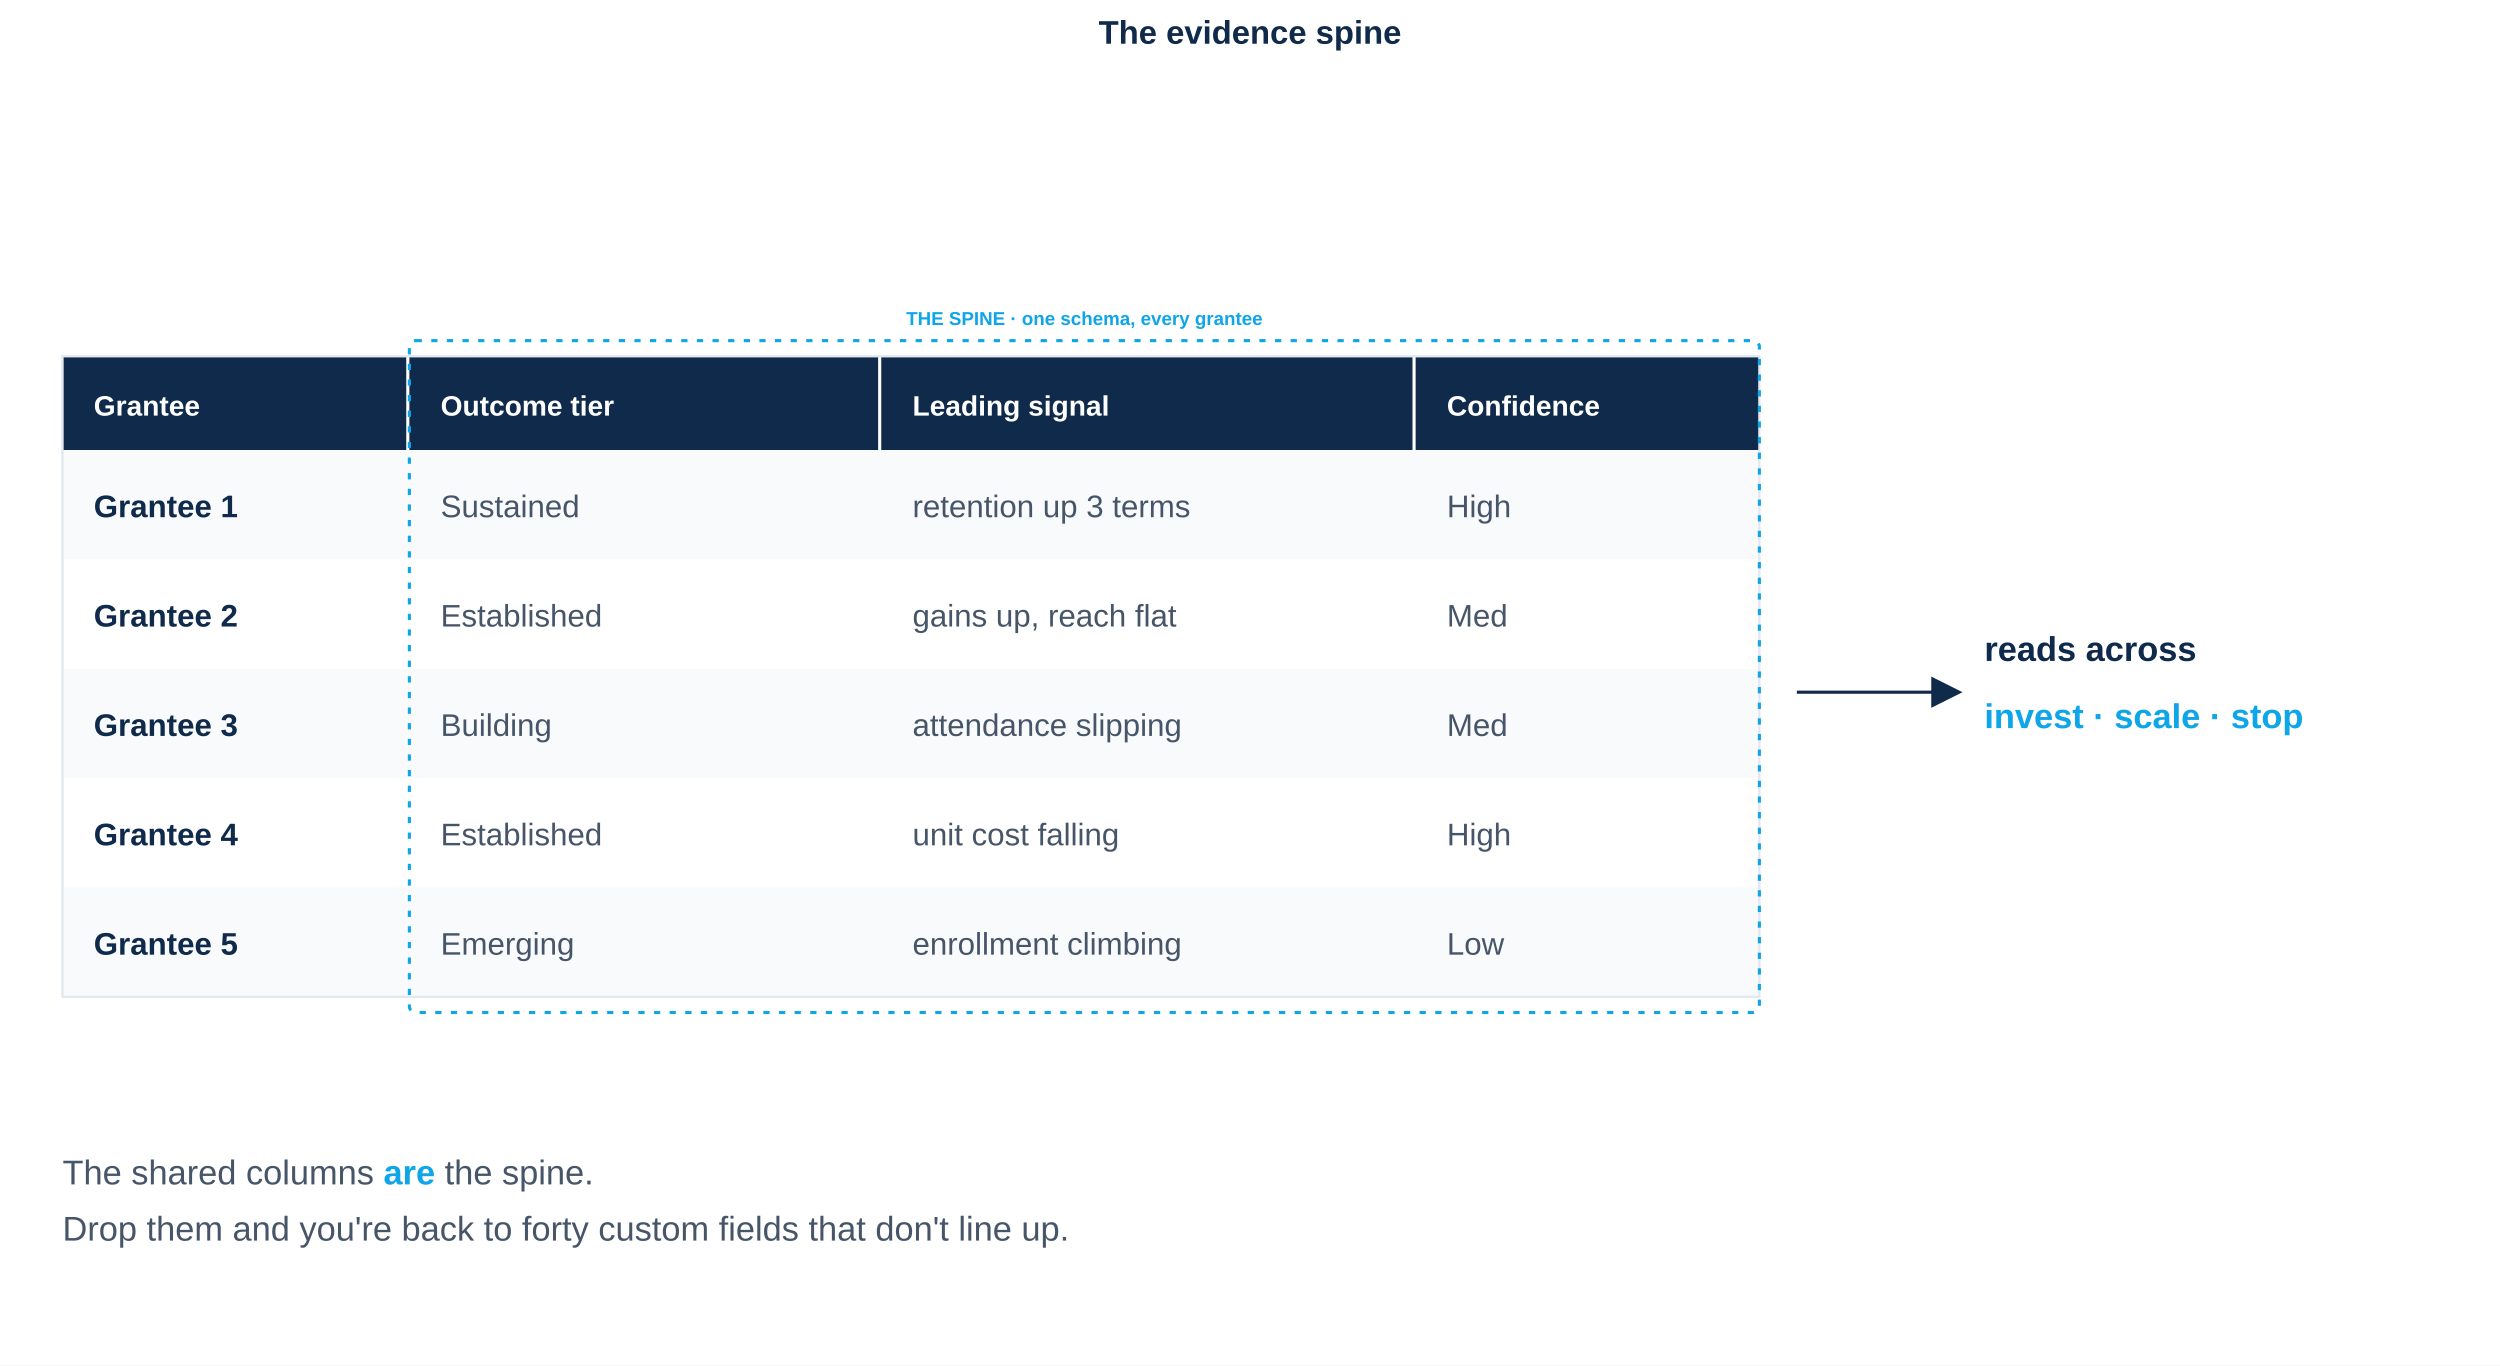
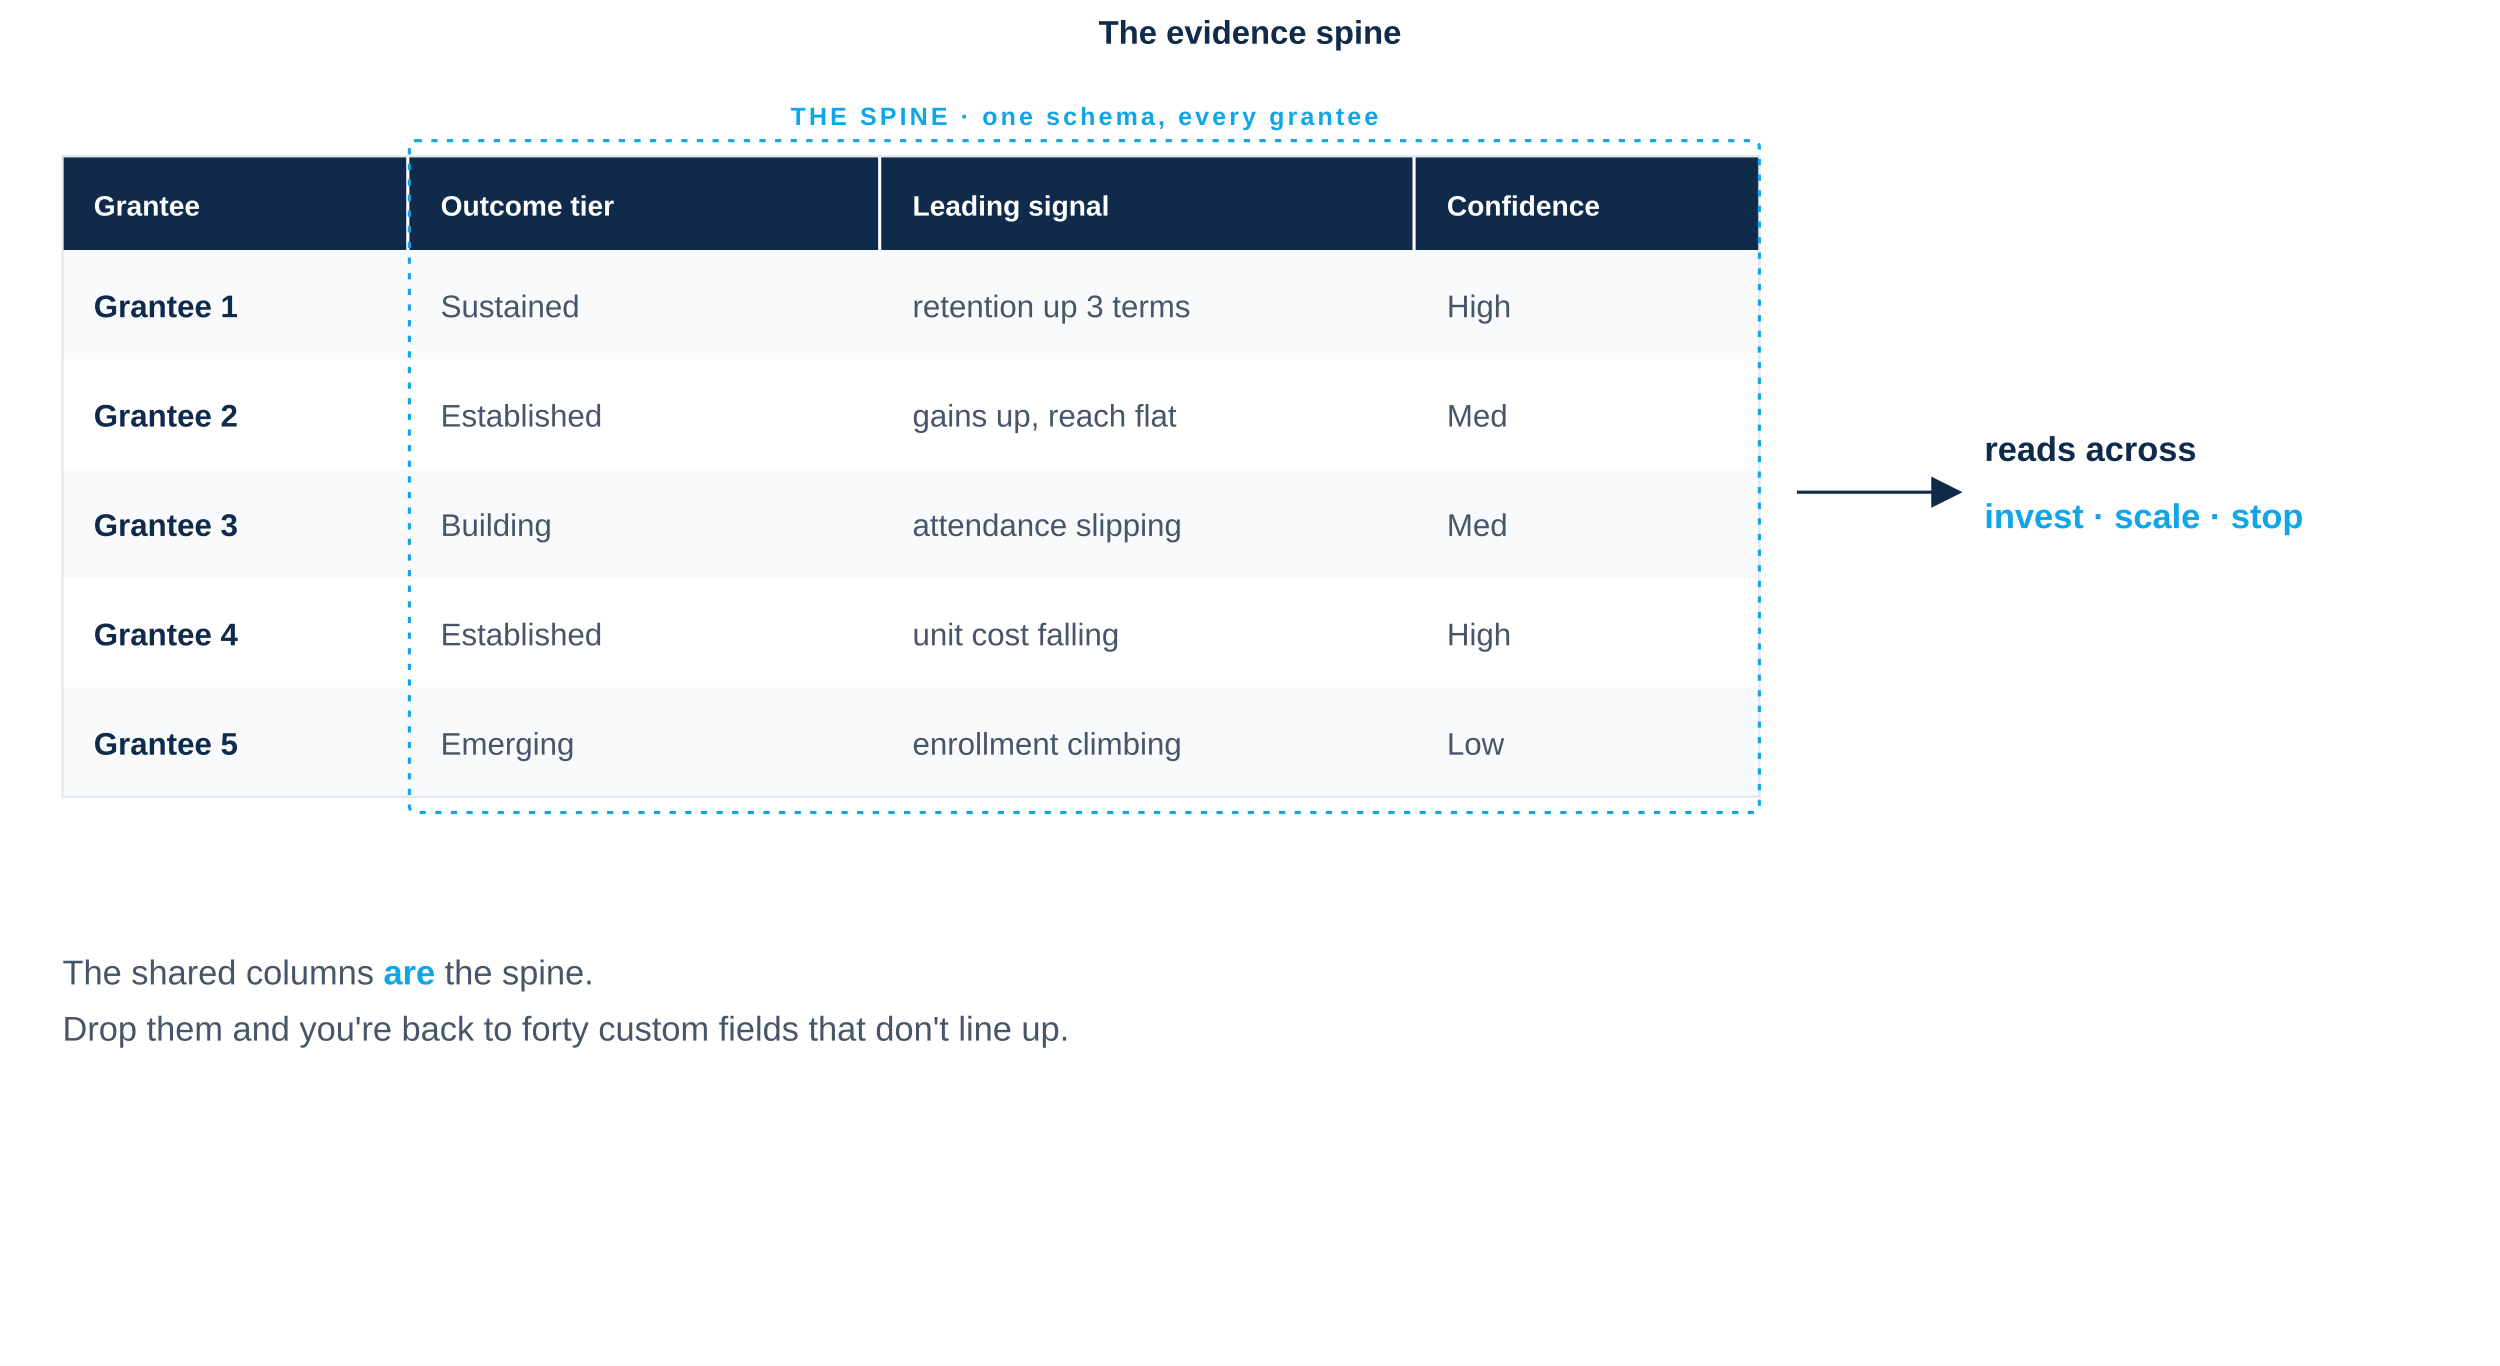
<svg xmlns="http://www.w3.org/2000/svg" viewBox="0 -110 1600 874" role="img" aria-labelledby="t">
  <rect x="0" y="-110" width="1600" height="874" fill="#FFFFFF" />
  <text x="800" y="-82" font-family="-apple-system, BlinkMacSystemFont, 'Helvetica Neue', Arial, sans-serif" font-size="21" font-weight="700" fill="#0F2A4A" text-anchor="middle">The evidence spine</text>
-   <g transform="translate(0, -2)">
+   <g transform="translate(0, -130)">
    <g font-family="-apple-system, BlinkMacSystemFont, 'Helvetica Neue', Arial, sans-serif">
      <rect x="40" y="120" width="220" height="60" fill="#0F2A4A" />
      <rect x="262" y="120" width="300" height="60" fill="#0F2A4A" />
      <rect x="564" y="120" width="340" height="60" fill="#0F2A4A" />
      <rect x="906" y="120" width="220" height="60" fill="#0F2A4A" />
      <text x="60" y="158" font-size="18" fill="#FFFFFF" font-weight="600">Grantee</text>
      <text x="282" y="158" font-size="18" fill="#FFFFFF" font-weight="600">Outcome tier</text>
      <text x="584" y="158" font-size="18" fill="#FFFFFF" font-weight="600">Leading signal</text>
      <text x="926" y="158" font-size="18" fill="#FFFFFF" font-weight="600">Confidence</text>
      <g font-size="20" fill="#475569">
        <rect x="40" y="180" width="1086" height="70" fill="#F8FAFC" />
        <text x="60" y="223" fill="#0F2A4A" font-weight="600">Grantee 1</text>
        <text x="282" y="223">Sustained</text>
        <text x="584" y="223">retention up 3 terms</text>
        <text x="926" y="223">High</text>
        <rect x="40" y="250" width="1086" height="70" fill="#FFFFFF" />
        <text x="60" y="293" fill="#0F2A4A" font-weight="600">Grantee 2</text>
        <text x="282" y="293">Established</text>
        <text x="584" y="293">gains up, reach flat</text>
        <text x="926" y="293">Med</text>
        <rect x="40" y="320" width="1086" height="70" fill="#F8FAFC" />
        <text x="60" y="363" fill="#0F2A4A" font-weight="600">Grantee 3</text>
        <text x="282" y="363">Building</text>
        <text x="584" y="363">attendance slipping</text>
        <text x="926" y="363">Med</text>
        <rect x="40" y="390" width="1086" height="70" fill="#FFFFFF" />
        <text x="60" y="433" fill="#0F2A4A" font-weight="600">Grantee 4</text>
        <text x="282" y="433">Established</text>
        <text x="584" y="433">unit cost falling</text>
        <text x="926" y="433">High</text>
        <rect x="40" y="460" width="1086" height="70" fill="#F8FAFC" />
        <text x="60" y="503" fill="#0F2A4A" font-weight="600">Grantee 5</text>
        <text x="282" y="503">Emerging</text>
        <text x="584" y="503">enrollment climbing</text>
        <text x="926" y="503">Low</text>
      </g>
      <rect x="40" y="120" width="1086" height="410" fill="none" stroke="#E2E8F0" stroke-width="1.5" />
      <rect x="262" y="110" width="864" height="430" rx="4" fill="none" stroke="#0EA5E9" stroke-width="2" stroke-dasharray="4 6" />
-       <text x="694" y="100" font-size="12" fill="#0EA5E9" font-weight="600" text-anchor="middle">THE SPINE  ·  one schema, every grantee</text>
+       <text x="694" y="100" font-size="16" fill="#0EA5E9" font-weight="600" letter-spacing="2" text-anchor="middle">THE SPINE  ·  one schema, every grantee</text>
      <path d="M1150 335 L1250 335" stroke="#0F2A4A" stroke-width="2" fill="none" marker-end="url(#a)" />
      <defs>
        <marker id="a" markerWidth="10" markerHeight="10" refX="7" refY="5" orient="auto">
          <path d="M0 0 L10 5 L0 10 z" fill="#0F2A4A" />
        </marker>
      </defs>
      <text x="1270" y="315" font-size="22" fill="#0F2A4A" font-weight="600">reads across</text>
      <text x="1270" y="358" font-size="22" fill="#0EA5E9" font-weight="600">invest · scale · stop</text>
      <text x="40" y="650" font-size="22" fill="#475569">The shared columns <tspan fill="#0EA5E9" font-weight="600">are</tspan> the spine.</text>
      <text x="40" y="686" font-size="22" fill="#475569">Drop them and you're back to forty custom fields that don't line up.</text>
    </g>
  </g>
</svg>
